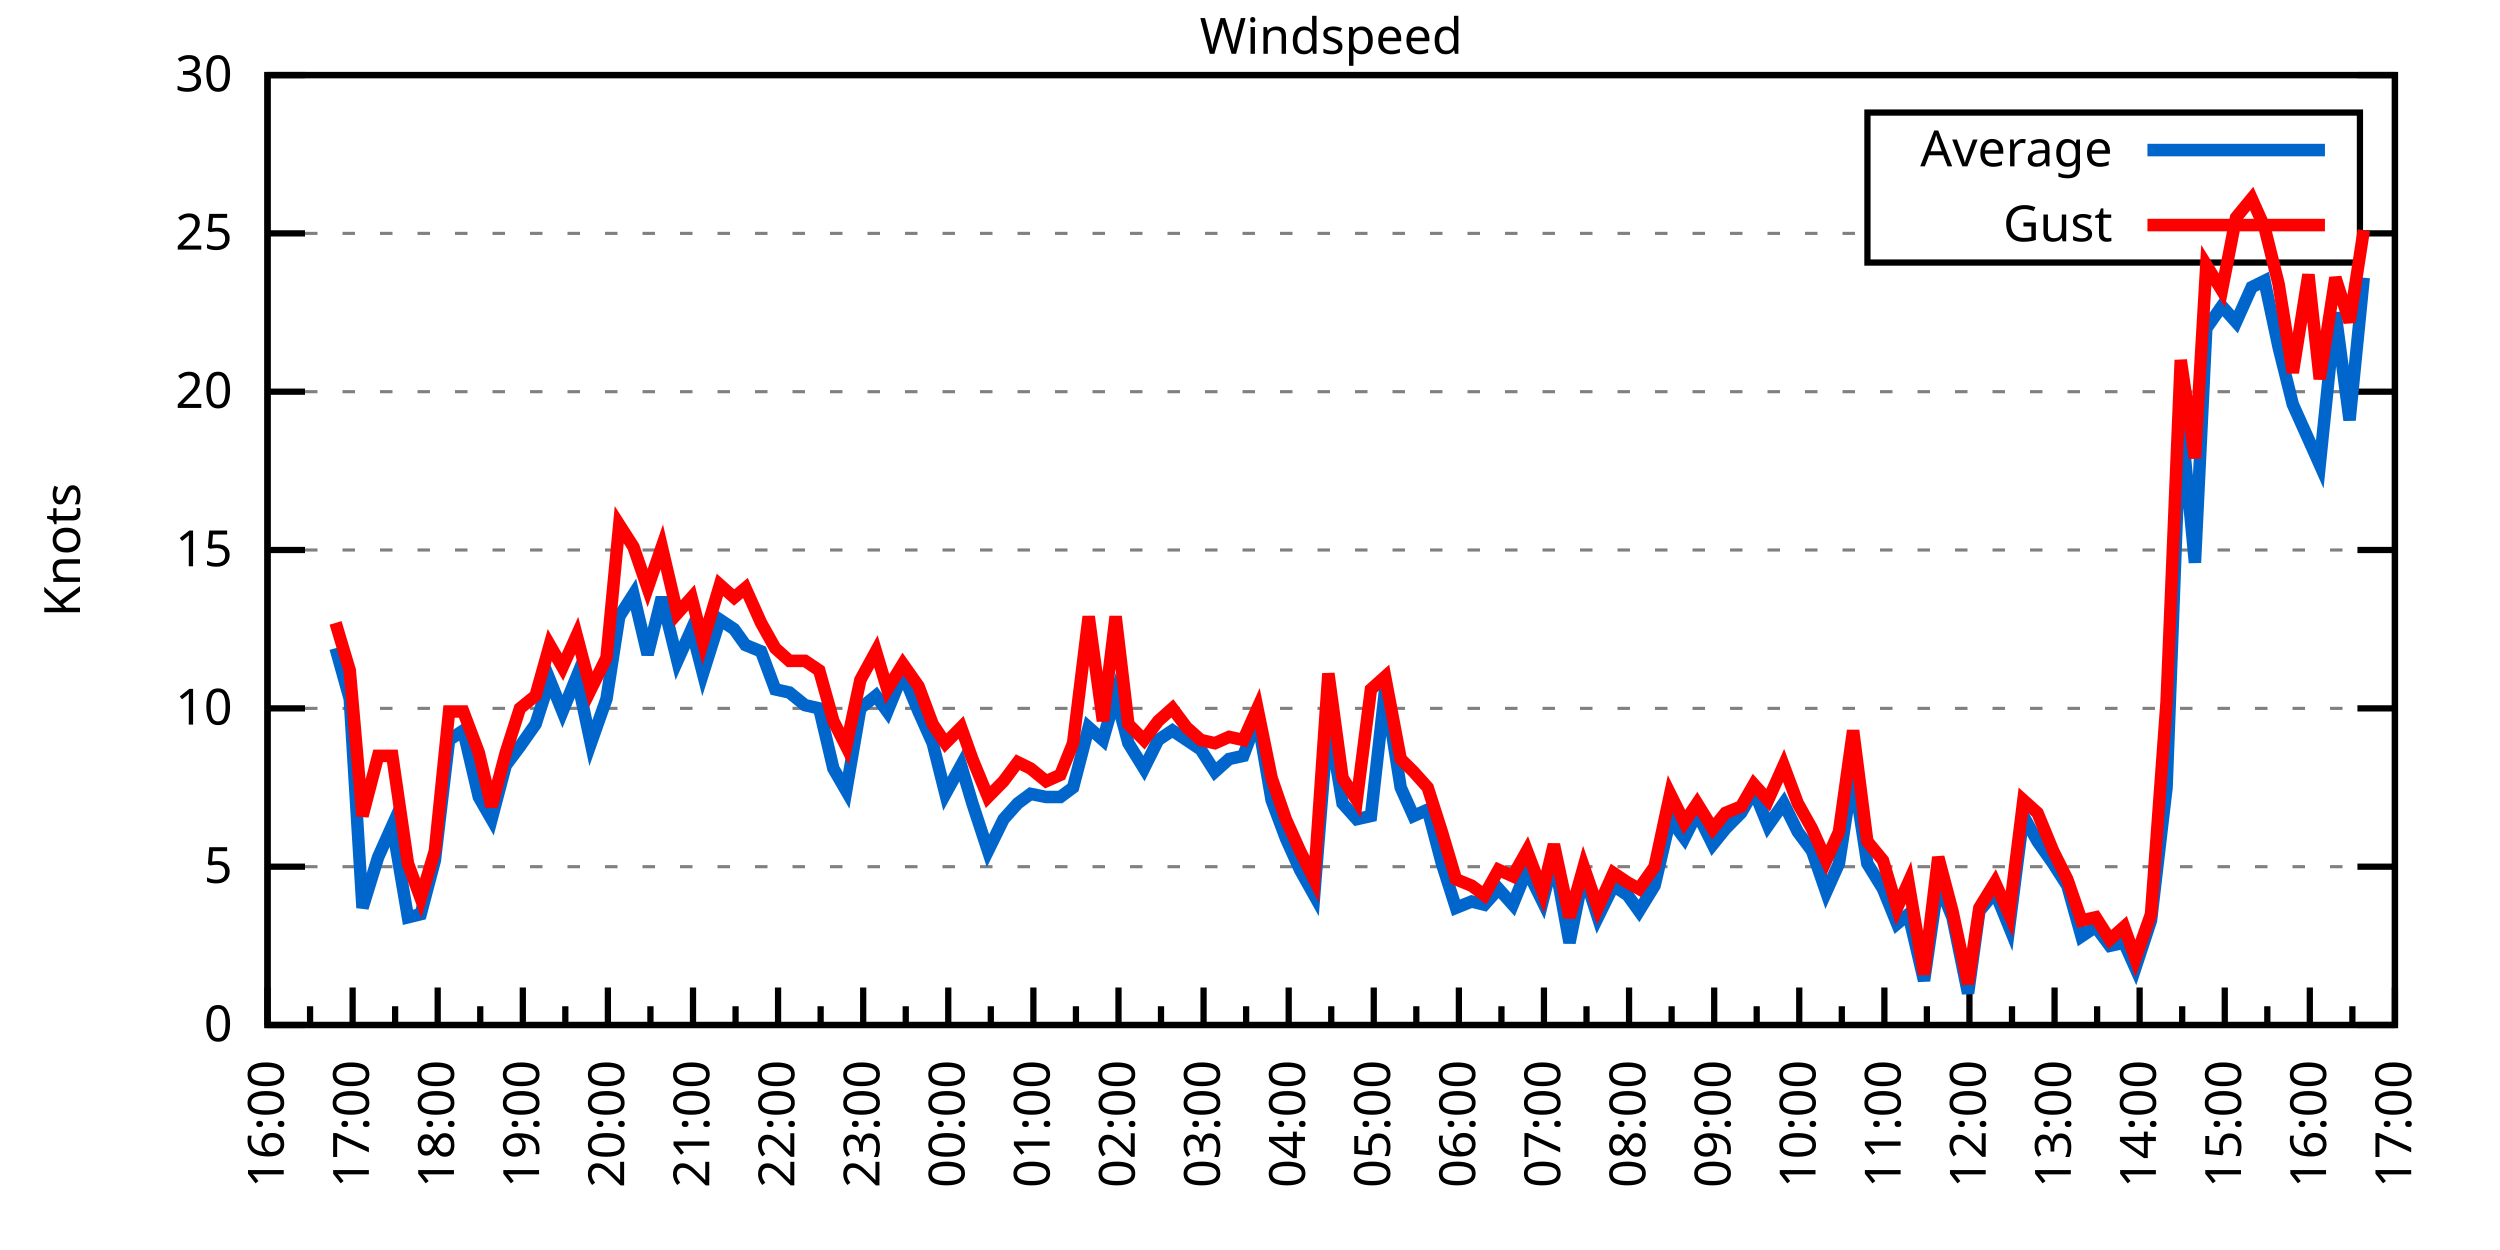
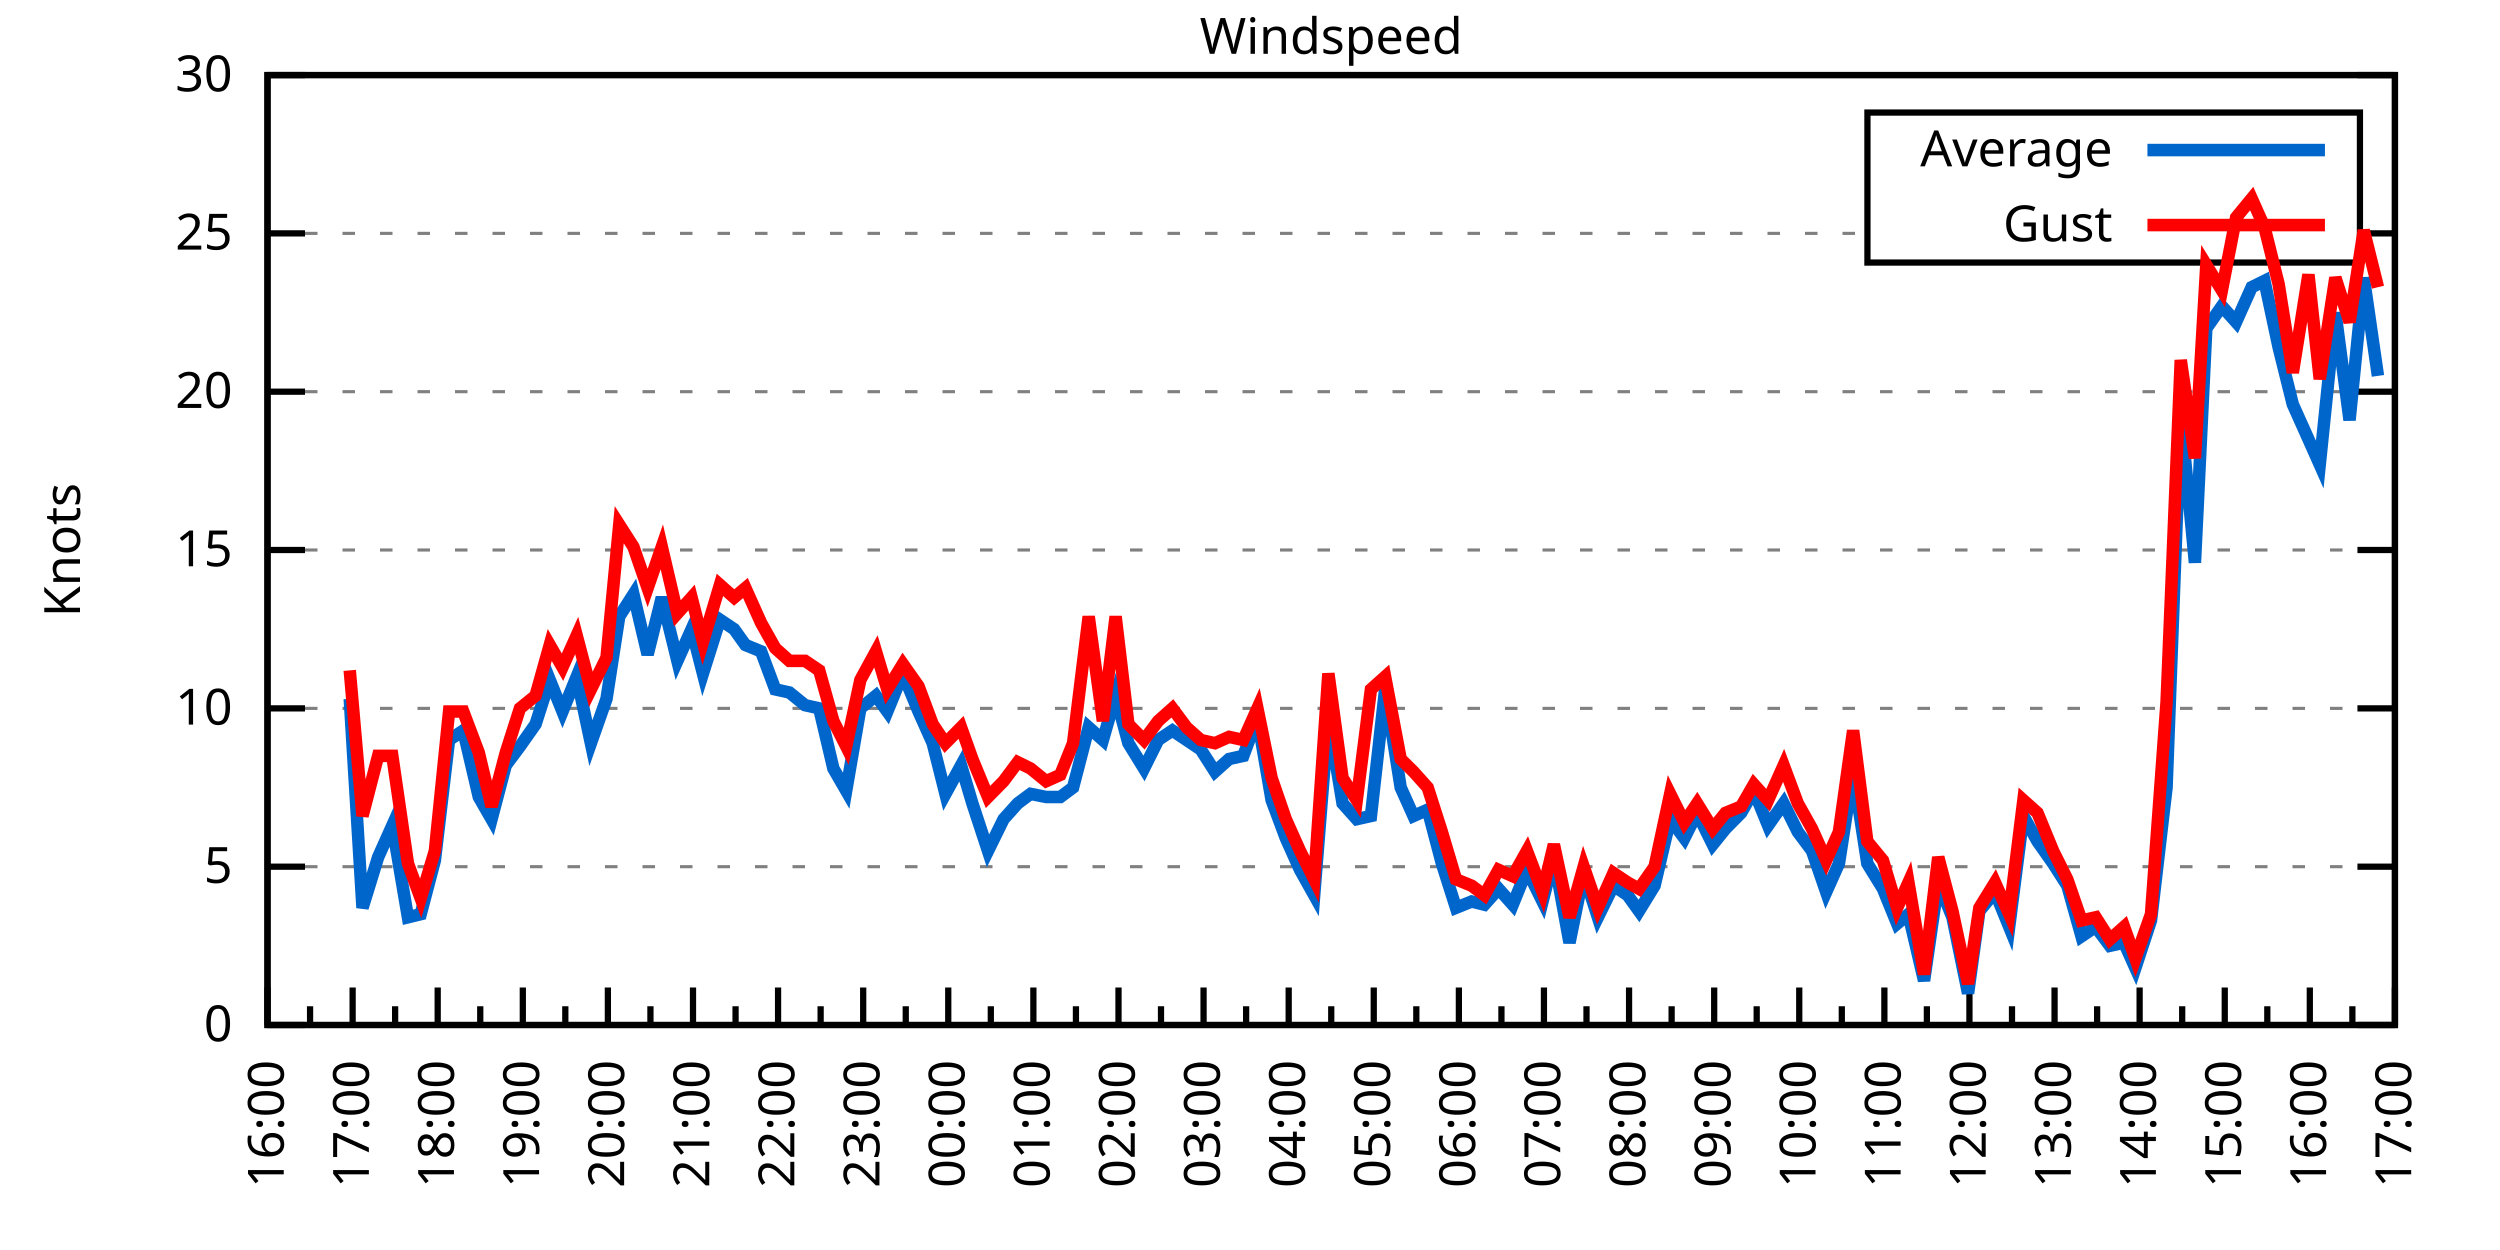
<svg xmlns="http://www.w3.org/2000/svg" xmlns:xlink="http://www.w3.org/1999/xlink" width="400" height="200" viewBox="0 0 400 200">
  <g id="gnuplot_canvas">
    <rect x="0" y="0" width="400" height="200" fill="none" />
    <defs>
      <circle id="gpDot" r="0.5" stroke-width="0.5" stroke="currentColor" />
      <path id="gpPt0" stroke-width="0.333" stroke="currentColor" d="M-1,0 h2 M0,-1 v2" />
      <path id="gpPt1" stroke-width="0.333" stroke="currentColor" d="M-1,-1 L1,1 M1,-1 L-1,1" />
      <path id="gpPt2" stroke-width="0.333" stroke="currentColor" d="M-1,0 L1,0 M0,-1 L0,1 M-1,-1 L1,1 M-1,1 L1,-1" />
      <rect id="gpPt3" stroke-width="0.333" stroke="currentColor" x="-1" y="-1" width="2" height="2" />
      <rect id="gpPt4" stroke-width="0.333" stroke="currentColor" fill="currentColor" x="-1" y="-1" width="2" height="2" />
      <circle id="gpPt5" stroke-width="0.333" stroke="currentColor" cx="0" cy="0" r="1" />
      <use xlink:href="#gpPt5" id="gpPt6" fill="currentColor" stroke="none" />
      <path id="gpPt7" stroke-width="0.333" stroke="currentColor" d="M0,-1.33 L-1.33,0.67 L1.33,0.67 z" />
      <use xlink:href="#gpPt7" id="gpPt8" fill="currentColor" stroke="none" />
      <use xlink:href="#gpPt7" id="gpPt9" stroke="currentColor" transform="rotate(180)" />
      <use xlink:href="#gpPt9" id="gpPt10" fill="currentColor" stroke="none" />
      <use xlink:href="#gpPt3" id="gpPt11" stroke="currentColor" transform="rotate(45)" />
      <use xlink:href="#gpPt11" id="gpPt12" fill="currentColor" stroke="none" />
      <path id="gpPt13" stroke-width="0.333" stroke="currentColor" d="M0,1.330 L1.265,0.411 L0.782,-1.067 L-0.782,-1.076 L-1.265,0.411 z" />
      <use xlink:href="#gpPt13" id="gpPt14" fill="currentColor" stroke="none" />
      <filter id="textbox" filterUnits="objectBoundingBox" x="0" y="0" height="1" width="1">
        <feFlood flood-color="white" flood-opacity="1" result="bgnd" />
        <feComposite in="SourceGraphic" in2="bgnd" operator="atop" />
      </filter>
      <filter id="greybox" filterUnits="objectBoundingBox" x="0" y="0" height="1" width="1">
        <feFlood flood-color="lightgrey" flood-opacity="1" result="grey" />
        <feComposite in="SourceGraphic" in2="grey" operator="atop" />
      </filter>
    </defs>
    <g fill="none" color="white" stroke="currentColor" stroke-width="1.00" stroke-linecap="butt" stroke-linejoin="miter">
</g>
    <g fill="none" color="black" stroke="currentColor" stroke-width="1.00" stroke-linecap="butt" stroke-linejoin="miter">
      <g stroke="none" shape-rendering="crispEdges">
        <polygon fill="rgb(255, 255, 255)" points="42.80,164.00 383.18,164.00 383.18,12.02 42.80,12.02 " />
      </g>
    </g>
    <g fill="none" color="black" stroke="currentColor" stroke-width="1.00" stroke-linecap="butt" stroke-linejoin="miter">
</g>
    <g fill="none" color="black" stroke="black" stroke-width="0.50" stroke-linecap="butt" stroke-linejoin="miter">
</g>
    <g fill="none" color="gray" stroke="currentColor" stroke-width="0.50" stroke-linecap="butt" stroke-linejoin="miter">
      <path stroke="gray" stroke-dasharray="2,4" class="gridline" d="M42.80,164.00 L383.19,164.00  " />
    </g>
    <g fill="none" color="gray" stroke="gray" stroke-width="1.00" stroke-linecap="butt" stroke-linejoin="miter">
</g>
    <g fill="none" color="black" stroke="currentColor" stroke-width="1.00" stroke-linecap="butt" stroke-linejoin="miter">
      <path stroke="black" d="M42.80,164.00 L48.80,164.00 M383.19,164.00 L377.19,164.00  " />
      <g transform="translate(37.20,166.60)" stroke="none" fill="black" font-family="Sans" font-size="8.00" text-anchor="end">
        <text>
          <tspan font-family="Sans"> 0</tspan>
        </text>
      </g>
    </g>
    <g fill="none" color="black" stroke="currentColor" stroke-width="1.00" stroke-linecap="butt" stroke-linejoin="miter">
</g>
    <g fill="none" color="black" stroke="black" stroke-width="0.50" stroke-linecap="butt" stroke-linejoin="miter">
</g>
    <g fill="none" color="gray" stroke="currentColor" stroke-width="0.50" stroke-linecap="butt" stroke-linejoin="miter">
      <path stroke="gray" stroke-dasharray="2,4" class="gridline" d="M42.80,138.67 L383.19,138.67  " />
    </g>
    <g fill="none" color="gray" stroke="gray" stroke-width="1.00" stroke-linecap="butt" stroke-linejoin="miter">
</g>
    <g fill="none" color="black" stroke="currentColor" stroke-width="1.00" stroke-linecap="butt" stroke-linejoin="miter">
      <path stroke="black" d="M42.80,138.67 L48.80,138.67 M383.19,138.67 L377.19,138.67  " />
      <g transform="translate(37.20,141.27)" stroke="none" fill="black" font-family="Sans" font-size="8.00" text-anchor="end">
        <text>
          <tspan font-family="Sans"> 5</tspan>
        </text>
      </g>
    </g>
    <g fill="none" color="black" stroke="currentColor" stroke-width="1.00" stroke-linecap="butt" stroke-linejoin="miter">
</g>
    <g fill="none" color="black" stroke="black" stroke-width="0.50" stroke-linecap="butt" stroke-linejoin="miter">
</g>
    <g fill="none" color="gray" stroke="currentColor" stroke-width="0.50" stroke-linecap="butt" stroke-linejoin="miter">
      <path stroke="gray" stroke-dasharray="2,4" class="gridline" d="M42.80,113.34 L383.19,113.34  " />
    </g>
    <g fill="none" color="gray" stroke="gray" stroke-width="1.00" stroke-linecap="butt" stroke-linejoin="miter">
</g>
    <g fill="none" color="black" stroke="currentColor" stroke-width="1.00" stroke-linecap="butt" stroke-linejoin="miter">
      <path stroke="black" d="M42.80,113.34 L48.80,113.34 M383.19,113.34 L377.19,113.34  " />
      <g transform="translate(37.20,115.94)" stroke="none" fill="black" font-family="Sans" font-size="8.00" text-anchor="end">
        <text>
          <tspan font-family="Sans"> 10</tspan>
        </text>
      </g>
    </g>
    <g fill="none" color="black" stroke="currentColor" stroke-width="1.00" stroke-linecap="butt" stroke-linejoin="miter">
</g>
    <g fill="none" color="black" stroke="black" stroke-width="0.50" stroke-linecap="butt" stroke-linejoin="miter">
</g>
    <g fill="none" color="gray" stroke="currentColor" stroke-width="0.50" stroke-linecap="butt" stroke-linejoin="miter">
      <path stroke="gray" stroke-dasharray="2,4" class="gridline" d="M42.80,88.00 L383.19,88.00  " />
    </g>
    <g fill="none" color="gray" stroke="gray" stroke-width="1.00" stroke-linecap="butt" stroke-linejoin="miter">
</g>
    <g fill="none" color="black" stroke="currentColor" stroke-width="1.00" stroke-linecap="butt" stroke-linejoin="miter">
      <path stroke="black" d="M42.80,88.00 L48.80,88.00 M383.19,88.00 L377.19,88.00  " />
      <g transform="translate(37.20,90.60)" stroke="none" fill="black" font-family="Sans" font-size="8.00" text-anchor="end">
        <text>
          <tspan font-family="Sans"> 15</tspan>
        </text>
      </g>
    </g>
    <g fill="none" color="black" stroke="currentColor" stroke-width="1.00" stroke-linecap="butt" stroke-linejoin="miter">
</g>
    <g fill="none" color="black" stroke="black" stroke-width="0.50" stroke-linecap="butt" stroke-linejoin="miter">
</g>
    <g fill="none" color="gray" stroke="currentColor" stroke-width="0.50" stroke-linecap="butt" stroke-linejoin="miter">
      <path stroke="gray" stroke-dasharray="2,4" class="gridline" d="M42.80,62.67 L383.19,62.67  " />
    </g>
    <g fill="none" color="gray" stroke="gray" stroke-width="1.00" stroke-linecap="butt" stroke-linejoin="miter">
</g>
    <g fill="none" color="black" stroke="currentColor" stroke-width="1.00" stroke-linecap="butt" stroke-linejoin="miter">
      <path stroke="black" d="M42.80,62.67 L48.80,62.67 M383.19,62.67 L377.19,62.67  " />
      <g transform="translate(37.20,65.27)" stroke="none" fill="black" font-family="Sans" font-size="8.00" text-anchor="end">
        <text>
          <tspan font-family="Sans"> 20</tspan>
        </text>
      </g>
    </g>
    <g fill="none" color="black" stroke="currentColor" stroke-width="1.00" stroke-linecap="butt" stroke-linejoin="miter">
</g>
    <g fill="none" color="black" stroke="black" stroke-width="0.50" stroke-linecap="butt" stroke-linejoin="miter">
</g>
    <g fill="none" color="gray" stroke="currentColor" stroke-width="0.50" stroke-linecap="butt" stroke-linejoin="miter">
      <path stroke="gray" stroke-dasharray="2,4" class="gridline" d="M42.80,37.34 L298.79,37.34 M377.59,37.34 L383.19,37.34  " />
    </g>
    <g fill="none" color="gray" stroke="gray" stroke-width="1.00" stroke-linecap="butt" stroke-linejoin="miter">
</g>
    <g fill="none" color="black" stroke="currentColor" stroke-width="1.00" stroke-linecap="butt" stroke-linejoin="miter">
      <path stroke="black" d="M42.80,37.34 L48.80,37.34 M383.19,37.34 L377.19,37.34  " />
      <g transform="translate(37.20,39.94)" stroke="none" fill="black" font-family="Sans" font-size="8.00" text-anchor="end">
        <text>
          <tspan font-family="Sans"> 25</tspan>
        </text>
      </g>
    </g>
    <g fill="none" color="black" stroke="currentColor" stroke-width="1.00" stroke-linecap="butt" stroke-linejoin="miter">
</g>
    <g fill="none" color="black" stroke="black" stroke-width="0.50" stroke-linecap="butt" stroke-linejoin="miter">
</g>
    <g fill="none" color="gray" stroke="currentColor" stroke-width="0.50" stroke-linecap="butt" stroke-linejoin="miter">
      <path stroke="gray" stroke-dasharray="2,4" class="gridline" d="M42.80,12.01 L383.19,12.01  " />
    </g>
    <g fill="none" color="gray" stroke="gray" stroke-width="1.00" stroke-linecap="butt" stroke-linejoin="miter">
</g>
    <g fill="none" color="black" stroke="currentColor" stroke-width="1.00" stroke-linecap="butt" stroke-linejoin="miter">
      <path stroke="black" d="M42.80,12.01 L48.80,12.01 M383.19,12.01 L377.19,12.01  " />
      <g transform="translate(37.20,14.61)" stroke="none" fill="black" font-family="Sans" font-size="8.00" text-anchor="end">
        <text>
          <tspan font-family="Sans"> 30</tspan>
        </text>
      </g>
    </g>
    <g fill="none" color="black" stroke="currentColor" stroke-width="1.00" stroke-linecap="butt" stroke-linejoin="miter">
      <path stroke="black" d="M42.80,164.00 L42.80,158.00  " />
      <g transform="translate(45.40,169.60) rotate(270)" stroke="none" fill="black" font-family="Sans" font-size="8.00" text-anchor="end">
        <text>
          <tspan font-family="Sans">16:00</tspan>
        </text>
      </g>
    </g>
    <g fill="none" color="black" stroke="currentColor" stroke-width="1.00" stroke-linecap="butt" stroke-linejoin="miter">
      <path stroke="black" d="M49.61,164.00 L49.61,161.00 M56.42,164.00 L56.42,158.00  " />
      <g transform="translate(59.02,169.60) rotate(270)" stroke="none" fill="black" font-family="Sans" font-size="8.00" text-anchor="end">
        <text>
          <tspan font-family="Sans">17:00</tspan>
        </text>
      </g>
    </g>
    <g fill="none" color="black" stroke="currentColor" stroke-width="1.00" stroke-linecap="butt" stroke-linejoin="miter">
      <path stroke="black" d="M63.22,164.00 L63.22,161.00 M70.03,164.00 L70.03,158.00  " />
      <g transform="translate(72.63,169.60) rotate(270)" stroke="none" fill="black" font-family="Sans" font-size="8.00" text-anchor="end">
        <text>
          <tspan font-family="Sans">18:00</tspan>
        </text>
      </g>
    </g>
    <g fill="none" color="black" stroke="currentColor" stroke-width="1.00" stroke-linecap="butt" stroke-linejoin="miter">
      <path stroke="black" d="M76.84,164.00 L76.84,161.00 M83.65,164.00 L83.65,158.00  " />
      <g transform="translate(86.25,169.60) rotate(270)" stroke="none" fill="black" font-family="Sans" font-size="8.00" text-anchor="end">
        <text>
          <tspan font-family="Sans">19:00</tspan>
        </text>
      </g>
    </g>
    <g fill="none" color="black" stroke="currentColor" stroke-width="1.00" stroke-linecap="butt" stroke-linejoin="miter">
      <path stroke="black" d="M90.45,164.00 L90.45,161.00 M97.26,164.00 L97.26,158.00  " />
      <g transform="translate(99.86,169.60) rotate(270)" stroke="none" fill="black" font-family="Sans" font-size="8.00" text-anchor="end">
        <text>
          <tspan font-family="Sans">20:00</tspan>
        </text>
      </g>
    </g>
    <g fill="none" color="black" stroke="currentColor" stroke-width="1.00" stroke-linecap="butt" stroke-linejoin="miter">
      <path stroke="black" d="M104.07,164.00 L104.07,161.00 M110.88,164.00 L110.88,158.00  " />
      <g transform="translate(113.48,169.60) rotate(270)" stroke="none" fill="black" font-family="Sans" font-size="8.00" text-anchor="end">
        <text>
          <tspan font-family="Sans">21:00</tspan>
        </text>
      </g>
    </g>
    <g fill="none" color="black" stroke="currentColor" stroke-width="1.00" stroke-linecap="butt" stroke-linejoin="miter">
      <path stroke="black" d="M117.69,164.00 L117.69,161.00 M124.49,164.00 L124.49,158.00  " />
      <g transform="translate(127.09,169.60) rotate(270)" stroke="none" fill="black" font-family="Sans" font-size="8.00" text-anchor="end">
        <text>
          <tspan font-family="Sans">22:00</tspan>
        </text>
      </g>
    </g>
    <g fill="none" color="black" stroke="currentColor" stroke-width="1.00" stroke-linecap="butt" stroke-linejoin="miter">
      <path stroke="black" d="M131.30,164.00 L131.30,161.00 M138.11,164.00 L138.11,158.00  " />
      <g transform="translate(140.71,169.60) rotate(270)" stroke="none" fill="black" font-family="Sans" font-size="8.00" text-anchor="end">
        <text>
          <tspan font-family="Sans">23:00</tspan>
        </text>
      </g>
    </g>
    <g fill="none" color="black" stroke="currentColor" stroke-width="1.00" stroke-linecap="butt" stroke-linejoin="miter">
      <path stroke="black" d="M144.92,164.00 L144.92,161.00 M151.72,164.00 L151.72,158.00  " />
      <g transform="translate(154.32,169.60) rotate(270)" stroke="none" fill="black" font-family="Sans" font-size="8.00" text-anchor="end">
        <text>
          <tspan font-family="Sans">00:00</tspan>
        </text>
      </g>
    </g>
    <g fill="none" color="black" stroke="currentColor" stroke-width="1.00" stroke-linecap="butt" stroke-linejoin="miter">
      <path stroke="black" d="M158.53,164.00 L158.53,161.00 M165.34,164.00 L165.34,158.00  " />
      <g transform="translate(167.94,169.60) rotate(270)" stroke="none" fill="black" font-family="Sans" font-size="8.00" text-anchor="end">
        <text>
          <tspan font-family="Sans">01:00</tspan>
        </text>
      </g>
    </g>
    <g fill="none" color="black" stroke="currentColor" stroke-width="1.00" stroke-linecap="butt" stroke-linejoin="miter">
      <path stroke="black" d="M172.15,164.00 L172.15,161.00 M178.96,164.00 L178.96,158.00  " />
      <g transform="translate(181.56,169.60) rotate(270)" stroke="none" fill="black" font-family="Sans" font-size="8.00" text-anchor="end">
        <text>
          <tspan font-family="Sans">02:00</tspan>
        </text>
      </g>
    </g>
    <g fill="none" color="black" stroke="currentColor" stroke-width="1.00" stroke-linecap="butt" stroke-linejoin="miter">
      <path stroke="black" d="M185.76,164.00 L185.76,161.00 M192.57,164.00 L192.57,158.00  " />
      <g transform="translate(195.17,169.60) rotate(270)" stroke="none" fill="black" font-family="Sans" font-size="8.00" text-anchor="end">
        <text>
          <tspan font-family="Sans">03:00</tspan>
        </text>
      </g>
    </g>
    <g fill="none" color="black" stroke="currentColor" stroke-width="1.00" stroke-linecap="butt" stroke-linejoin="miter">
      <path stroke="black" d="M199.38,164.00 L199.38,161.00 M206.19,164.00 L206.19,158.00  " />
      <g transform="translate(208.79,169.60) rotate(270)" stroke="none" fill="black" font-family="Sans" font-size="8.00" text-anchor="end">
        <text>
          <tspan font-family="Sans">04:00</tspan>
        </text>
      </g>
    </g>
    <g fill="none" color="black" stroke="currentColor" stroke-width="1.00" stroke-linecap="butt" stroke-linejoin="miter">
      <path stroke="black" d="M213.00,164.00 L213.00,161.00 M219.80,164.00 L219.80,158.00  " />
      <g transform="translate(222.40,169.60) rotate(270)" stroke="none" fill="black" font-family="Sans" font-size="8.00" text-anchor="end">
        <text>
          <tspan font-family="Sans">05:00</tspan>
        </text>
      </g>
    </g>
    <g fill="none" color="black" stroke="currentColor" stroke-width="1.00" stroke-linecap="butt" stroke-linejoin="miter">
      <path stroke="black" d="M226.61,164.00 L226.61,161.00 M233.42,164.00 L233.42,158.00  " />
      <g transform="translate(236.02,169.60) rotate(270)" stroke="none" fill="black" font-family="Sans" font-size="8.00" text-anchor="end">
        <text>
          <tspan font-family="Sans">06:00</tspan>
        </text>
      </g>
    </g>
    <g fill="none" color="black" stroke="currentColor" stroke-width="1.00" stroke-linecap="butt" stroke-linejoin="miter">
      <path stroke="black" d="M240.23,164.00 L240.23,161.00 M247.03,164.00 L247.03,158.00  " />
      <g transform="translate(249.63,169.60) rotate(270)" stroke="none" fill="black" font-family="Sans" font-size="8.00" text-anchor="end">
        <text>
          <tspan font-family="Sans">07:00</tspan>
        </text>
      </g>
    </g>
    <g fill="none" color="black" stroke="currentColor" stroke-width="1.00" stroke-linecap="butt" stroke-linejoin="miter">
      <path stroke="black" d="M253.84,164.00 L253.84,161.00 M260.65,164.00 L260.65,158.00  " />
      <g transform="translate(263.25,169.60) rotate(270)" stroke="none" fill="black" font-family="Sans" font-size="8.00" text-anchor="end">
        <text>
          <tspan font-family="Sans">08:00</tspan>
        </text>
      </g>
    </g>
    <g fill="none" color="black" stroke="currentColor" stroke-width="1.00" stroke-linecap="butt" stroke-linejoin="miter">
      <path stroke="black" d="M267.46,164.00 L267.46,161.00 M274.27,164.00 L274.27,158.00  " />
      <g transform="translate(276.87,169.60) rotate(270)" stroke="none" fill="black" font-family="Sans" font-size="8.00" text-anchor="end">
        <text>
          <tspan font-family="Sans">09:00</tspan>
        </text>
      </g>
    </g>
    <g fill="none" color="black" stroke="currentColor" stroke-width="1.00" stroke-linecap="butt" stroke-linejoin="miter">
      <path stroke="black" d="M281.07,164.00 L281.07,161.00 M287.88,164.00 L287.88,158.00  " />
      <g transform="translate(290.48,169.60) rotate(270)" stroke="none" fill="black" font-family="Sans" font-size="8.00" text-anchor="end">
        <text>
          <tspan font-family="Sans">10:00</tspan>
        </text>
      </g>
    </g>
    <g fill="none" color="black" stroke="currentColor" stroke-width="1.00" stroke-linecap="butt" stroke-linejoin="miter">
      <path stroke="black" d="M294.69,164.00 L294.69,161.00 M301.50,164.00 L301.50,158.00  " />
      <g transform="translate(304.10,169.60) rotate(270)" stroke="none" fill="black" font-family="Sans" font-size="8.00" text-anchor="end">
        <text>
          <tspan font-family="Sans">11:00</tspan>
        </text>
      </g>
    </g>
    <g fill="none" color="black" stroke="currentColor" stroke-width="1.00" stroke-linecap="butt" stroke-linejoin="miter">
      <path stroke="black" d="M308.30,164.00 L308.30,161.00 M315.11,164.00 L315.11,158.00  " />
      <g transform="translate(317.71,169.60) rotate(270)" stroke="none" fill="black" font-family="Sans" font-size="8.00" text-anchor="end">
        <text>
          <tspan font-family="Sans">12:00</tspan>
        </text>
      </g>
    </g>
    <g fill="none" color="black" stroke="currentColor" stroke-width="1.00" stroke-linecap="butt" stroke-linejoin="miter">
      <path stroke="black" d="M321.92,164.00 L321.92,161.00 M328.73,164.00 L328.73,158.00  " />
      <g transform="translate(331.33,169.60) rotate(270)" stroke="none" fill="black" font-family="Sans" font-size="8.00" text-anchor="end">
        <text>
          <tspan font-family="Sans">13:00</tspan>
        </text>
      </g>
    </g>
    <g fill="none" color="black" stroke="currentColor" stroke-width="1.00" stroke-linecap="butt" stroke-linejoin="miter">
      <path stroke="black" d="M335.54,164.00 L335.54,161.00 M342.34,164.00 L342.34,158.00  " />
      <g transform="translate(344.94,169.60) rotate(270)" stroke="none" fill="black" font-family="Sans" font-size="8.00" text-anchor="end">
        <text>
          <tspan font-family="Sans">14:00</tspan>
        </text>
      </g>
    </g>
    <g fill="none" color="black" stroke="currentColor" stroke-width="1.00" stroke-linecap="butt" stroke-linejoin="miter">
      <path stroke="black" d="M349.15,164.00 L349.15,161.00 M355.96,164.00 L355.96,158.00  " />
      <g transform="translate(358.56,169.60) rotate(270)" stroke="none" fill="black" font-family="Sans" font-size="8.00" text-anchor="end">
        <text>
          <tspan font-family="Sans">15:00</tspan>
        </text>
      </g>
    </g>
    <g fill="none" color="black" stroke="currentColor" stroke-width="1.00" stroke-linecap="butt" stroke-linejoin="miter">
      <path stroke="black" d="M362.77,164.00 L362.77,161.00 M369.57,164.00 L369.57,158.00  " />
      <g transform="translate(372.17,169.60) rotate(270)" stroke="none" fill="black" font-family="Sans" font-size="8.00" text-anchor="end">
        <text>
          <tspan font-family="Sans">16:00</tspan>
        </text>
      </g>
    </g>
    <g fill="none" color="black" stroke="currentColor" stroke-width="1.00" stroke-linecap="butt" stroke-linejoin="miter">
      <path stroke="black" d="M376.38,164.00 L376.38,161.00 M383.19,164.00 L383.19,158.00  " />
      <g transform="translate(385.79,169.60) rotate(270)" stroke="none" fill="black" font-family="Sans" font-size="8.00" text-anchor="end">
        <text>
          <tspan font-family="Sans">17:00</tspan>
        </text>
      </g>
    </g>
    <g fill="none" color="black" stroke="currentColor" stroke-width="1.00" stroke-linecap="butt" stroke-linejoin="miter">
</g>
    <g fill="none" color="black" stroke="currentColor" stroke-width="1.00" stroke-linecap="butt" stroke-linejoin="miter">
      <path stroke="black" d="M42.80,12.01 L42.80,164.00 L383.19,164.00 L383.19,12.01 L42.80,12.01 Z  " />
    </g>
    <g fill="none" color="black" stroke="currentColor" stroke-width="1.00" stroke-linecap="butt" stroke-linejoin="miter">
      <g transform="translate(12.80,88.01) rotate(270)" stroke="none" fill="black" font-family="Sans" font-size="8.00" text-anchor="middle">
        <text>
          <tspan font-family="Sans">Knots</tspan>
        </text>
      </g>
    </g>
    <g fill="none" color="black" stroke="currentColor" stroke-width="1.00" stroke-linecap="butt" stroke-linejoin="miter">
</g>
    <g fill="none" color="black" stroke="currentColor" stroke-width="1.00" stroke-linecap="butt" stroke-linejoin="miter">
      <path stroke="black" d="M298.79,42.01 L298.79,18.01 L377.59,18.01 L377.59,42.01 L298.79,42.01 Z  " />
    </g>
    <g id="Windspeed_plot_1">
      <g fill="none" color="white" stroke="black" stroke-width="2.00" stroke-linecap="butt" stroke-linejoin="miter">
</g>
      <g fill="none" color="black" stroke="currentColor" stroke-width="2.00" stroke-linecap="butt" stroke-linejoin="miter">
        <g transform="translate(337.99,26.61)" stroke="none" fill="black" font-family="Sans" font-size="8.00" text-anchor="end">
          <text>
            <tspan font-family="Sans">Average</tspan>
          </text>
        </g>
      </g>
      <g fill="none" color="black" stroke="currentColor" stroke-width="2.00" stroke-linecap="butt" stroke-linejoin="miter">
-         <path stroke="rgb(  0, 102, 204)" d="M343.59,24.01 L371.99,24.01 M53.69,103.71 L55.96,111.82 L58.00,145.25 L60.50,137.15 L62.77,132.08 L65.27,146.77   L67.31,146.27 L69.58,137.66 L71.85,118.40 L74.12,116.88 L76.61,127.52 L78.65,131.07 L80.92,122.46 L83.19,119.42   L85.69,115.87 L87.96,108.78 L90.00,113.84 L92.27,108.27 L94.54,118.91 L97.04,111.82 L99.08,98.64 L101.35,95.10   L103.62,104.72 L105.89,95.60 L108.38,105.74 L110.65,100.67 L112.47,107.76 L115.19,99.15 L117.46,100.67 L119.27,103.20   L121.77,104.22 L124.04,110.30 L126.31,110.80 L128.81,112.83 L131.07,113.34 L133.34,122.96 L135.39,126.51 L137.66,113.34   L140.15,111.31 L141.97,113.84 L144.46,107.76 L146.96,113.84 L149.23,118.91 L151.27,127.02 L153.77,122.46 L155.58,128.54   L158.08,136.14 L160.57,131.07 L162.84,128.54 L164.89,127.02 L167.38,127.52 L169.65,127.52 L171.69,126.00 L174.19,116.38   L176.46,118.40 L178.50,111.31 L180.54,118.91 L183.04,122.96 L185.31,118.40 L187.58,116.88 L189.85,118.40 L192.12,119.92   L194.39,123.47 L196.66,121.44 L198.93,120.94 L201.19,114.86 L203.46,128.03 L205.73,134.11 L208.00,139.17 L210.27,143.23   L212.54,114.86 L214.81,128.54 L217.08,131.07 L219.35,130.56 L221.62,110.30 L224.11,126.00 L226.16,130.56 L228.43,129.55   L230.70,138.16 L232.96,145.25 L235.46,144.24 L237.50,144.75 L239.77,142.21 L242.04,144.75 L244.31,139.17 L246.81,144.24   L248.62,137.15 L251.12,150.83 L253.39,139.68 L255.66,146.77 L258.15,141.71 L260.42,143.23 L262.24,145.76 L264.73,141.71   L267.23,131.07 L269.50,134.11 L271.54,130.06 L274.04,135.12 L276.08,132.59 L278.58,130.06 L280.62,126.51 L282.89,132.08   L285.38,128.54 L287.65,133.10 L289.92,136.14 L292.19,142.72 L294.23,138.16 L296.50,123.47 L298.77,138.16 L301.27,142.21   L303.54,147.79 L305.35,146.27 L307.85,156.91 L310.12,141.20 L312.39,146.77 L314.89,158.93 L316.70,145.76 L319.20,142.72   L321.47,148.29 L323.74,130.56 L326.00,134.62 L328.50,138.16 L330.77,141.71 L333.04,149.81 L335.31,148.29 L337.58,151.33   L339.85,150.83 L341.66,154.88 L344.16,147.28 L346.65,126.00 L348.92,66.22 L351.19,90.03 L353.01,52.54 L355.50,48.99   L357.77,51.53 L360.27,45.95 L362.31,44.94 L364.58,55.58 L366.85,64.70 L369.35,70.27 L371.16,74.33 L373.66,50.01   L375.93,67.23 L378.20,44.43  " />
+         <path stroke="rgb(  0, 102, 204)" d="M343.59,24.01 L371.99,24.01 M55.96,111.82 L58.00,145.25 L60.50,137.15 L62.77,132.08 L65.27,146.77 L67.31,146.27   L69.58,137.66 L71.85,118.40 L74.12,116.88 L76.61,127.52 L78.65,131.07 L80.92,122.46 L83.19,119.42 L85.69,115.87   L87.96,108.78 L90.00,113.84 L92.27,108.27 L94.54,118.91 L97.04,111.82 L99.08,98.64 L101.35,95.10 L103.62,104.72   L105.89,95.60 L108.38,105.74 L110.65,100.67 L112.47,107.76 L115.19,99.15 L117.46,100.67 L119.27,103.20 L121.77,104.22   L124.04,110.30 L126.31,110.80 L128.81,112.83 L131.07,113.34 L133.34,122.96 L135.39,126.51 L137.66,113.34 L140.15,111.31   L141.97,113.84 L144.46,107.76 L146.96,113.84 L149.23,118.91 L151.27,127.02 L153.77,122.46 L155.58,128.54 L158.08,136.14   L160.57,131.07 L162.84,128.54 L164.89,127.02 L167.38,127.52 L169.65,127.52 L171.69,126.00 L174.19,116.38 L176.46,118.40   L178.50,111.31 L180.54,118.91 L183.04,122.96 L185.31,118.40 L187.58,116.88 L189.85,118.40 L192.12,119.92 L194.39,123.47   L196.66,121.44 L198.93,120.94 L201.19,114.86 L203.46,128.03 L205.73,134.11 L208.00,139.17 L210.27,143.23 L212.54,114.86   L214.81,128.54 L217.08,131.07 L219.35,130.56 L221.62,110.30 L224.11,126.00 L226.16,130.56 L228.43,129.55 L230.70,138.16   L232.96,145.25 L235.46,144.24 L237.50,144.75 L239.77,142.21 L242.04,144.75 L244.31,139.17 L246.81,144.24 L248.62,137.15   L251.12,150.83 L253.39,139.68 L255.66,146.77 L258.15,141.71 L260.42,143.23 L262.24,145.76 L264.73,141.71 L267.23,131.07   L269.50,134.11 L271.54,130.06 L274.04,135.12 L276.08,132.59 L278.58,130.06 L280.62,126.51 L282.89,132.08 L285.38,128.54   L287.65,133.10 L289.92,136.14 L292.19,142.72 L294.23,138.16 L296.50,123.47 L298.77,138.16 L301.27,142.21 L303.54,147.79   L305.35,146.27 L307.85,156.91 L310.12,141.20 L312.39,146.77 L314.89,158.93 L316.70,145.76 L319.20,142.72 L321.47,148.29   L323.74,130.56 L326.00,134.62 L328.50,138.16 L330.77,141.71 L333.04,149.81 L335.31,148.29 L337.58,151.33 L339.85,150.83   L341.66,154.88 L344.16,147.28 L346.65,126.00 L348.92,66.22 L351.19,90.03 L353.01,52.54 L355.50,48.99 L357.77,51.53   L360.27,45.95 L362.31,44.94 L364.58,55.58 L366.85,64.70 L369.35,70.27 L371.16,74.33 L373.66,50.01 L375.93,67.23   L378.20,44.43 L380.47,60.14  " />
      </g>
    </g>
    <g id="Windspeed_plot_2">
      <g fill="none" color="black" stroke="currentColor" stroke-width="2.00" stroke-linecap="butt" stroke-linejoin="miter">
        <g transform="translate(337.99,38.61)" stroke="none" fill="black" font-family="Sans" font-size="8.00" text-anchor="end">
          <text>
            <tspan font-family="Sans">Gust</tspan>
          </text>
        </g>
      </g>
      <g fill="none" color="black" stroke="currentColor" stroke-width="2.00" stroke-linecap="butt" stroke-linejoin="miter">
-         <path stroke="rgb(255,   0,   0)" d="M343.59,36.01 L371.99,36.01 M53.69,99.66 L55.96,107.26 L58.00,130.56 L60.50,120.94 L62.77,120.94 L65.27,138.16   L67.31,143.73 L69.58,136.14 L71.85,113.84 L74.12,113.84 L76.61,120.43 L78.65,129.04 L80.92,120.43 L83.19,113.34   L85.69,111.31 L87.96,103.20 L90.00,106.75 L92.27,101.68 L94.54,110.30 L97.04,105.23 L99.08,83.95 L101.35,87.50   L103.62,94.08 L105.89,87.50 L108.38,98.14 L110.65,95.60 L112.47,102.70 L115.19,93.58 L117.46,95.60 L119.27,94.08   L121.77,99.66 L124.04,103.71 L126.31,105.74 L128.81,105.74 L131.07,107.26 L133.34,115.36 L135.39,119.42 L137.66,108.78   L140.15,104.22 L141.97,110.30 L144.46,106.24 L146.96,109.79 L149.23,115.87 L151.27,118.91 L153.77,116.38 L155.58,121.44   L158.08,127.52 L160.57,124.99 L162.84,121.95 L164.89,122.96 L167.38,124.99 L169.65,123.98 L171.69,118.91 L174.19,98.64   L176.46,115.36 L178.50,98.64 L180.54,115.87 L183.04,118.40 L185.31,115.36 L187.58,113.34 L189.85,116.38 L192.12,118.40   L194.39,118.91 L196.66,117.90 L198.93,118.40 L201.19,113.34 L203.46,124.48 L205.73,131.07 L208.00,136.14 L210.27,140.69   L212.54,107.76 L214.81,124.48 L217.08,128.03 L219.35,110.30 L221.62,108.27 L224.11,121.44 L226.16,123.47 L228.43,126.00   L230.70,133.10 L232.96,140.69 L235.46,141.71 L237.50,143.23 L239.77,139.17 L242.04,140.19 L244.31,136.14 L246.81,142.72   L248.62,135.12 L251.12,146.77 L253.39,138.67 L255.66,145.25 L258.15,139.68 L260.42,141.20 L262.24,142.21 L264.73,138.67   L267.23,127.02 L269.50,131.58 L271.54,128.54 L274.04,132.59 L276.08,130.06 L278.58,129.04 L280.62,125.50 L282.89,128.03   L285.38,122.46 L287.65,128.54 L289.92,132.59 L292.19,137.66 L294.23,133.10 L296.50,116.88 L298.77,134.62 L301.27,137.66   L303.54,145.25 L305.35,141.20 L307.85,155.89 L310.12,137.15 L312.39,145.76 L314.89,157.41 L316.70,145.25 L319.20,141.20   L321.47,146.27 L323.74,128.03 L326.00,130.06 L328.50,136.14 L330.77,140.69 L333.04,147.28 L335.31,146.77 L337.58,150.32   L339.85,148.29 L341.66,153.36 L344.16,146.27 L346.65,112.32 L348.92,57.61 L351.19,73.31 L353.01,42.41 L355.50,46.46   L357.77,34.81 L360.27,31.77 L362.31,36.33 L364.58,45.45 L366.85,59.63 L369.35,43.93 L371.16,60.65 L373.66,44.43   L375.93,51.53 L378.20,36.84  " />
+         <path stroke="rgb(255,   0,   0)" d="M343.59,36.01 L371.99,36.01 M55.96,107.26 L58.00,130.56 L60.50,120.94 L62.77,120.94 L65.27,138.16 L67.31,143.73   L69.58,136.14 L71.85,113.84 L74.12,113.84 L76.61,120.43 L78.65,129.04 L80.92,120.43 L83.19,113.34 L85.69,111.31   L87.96,103.20 L90.00,106.75 L92.27,101.68 L94.54,110.30 L97.04,105.23 L99.08,83.95 L101.35,87.50 L103.62,94.08   L105.89,87.50 L108.38,98.14 L110.65,95.60 L112.47,102.70 L115.19,93.58 L117.46,95.60 L119.27,94.08 L121.77,99.66   L124.04,103.71 L126.31,105.74 L128.81,105.74 L131.07,107.26 L133.34,115.36 L135.39,119.42 L137.66,108.78 L140.15,104.22   L141.97,110.30 L144.46,106.24 L146.96,109.79 L149.23,115.87 L151.27,118.91 L153.77,116.38 L155.58,121.44 L158.08,127.52   L160.57,124.99 L162.84,121.95 L164.89,122.96 L167.38,124.99 L169.65,123.98 L171.69,118.91 L174.19,98.64 L176.46,115.36   L178.50,98.64 L180.54,115.87 L183.04,118.40 L185.31,115.36 L187.58,113.34 L189.85,116.38 L192.12,118.40 L194.39,118.91   L196.66,117.90 L198.93,118.40 L201.19,113.34 L203.46,124.48 L205.73,131.07 L208.00,136.14 L210.27,140.69 L212.54,107.76   L214.81,124.48 L217.08,128.03 L219.35,110.30 L221.62,108.27 L224.11,121.44 L226.16,123.47 L228.43,126.00 L230.70,133.10   L232.96,140.69 L235.46,141.71 L237.50,143.23 L239.77,139.17 L242.04,140.19 L244.31,136.14 L246.81,142.72 L248.62,135.12   L251.12,146.77 L253.39,138.67 L255.66,145.25 L258.15,139.68 L260.42,141.20 L262.24,142.21 L264.73,138.67 L267.23,127.02   L269.50,131.58 L271.54,128.54 L274.04,132.59 L276.08,130.06 L278.58,129.04 L280.62,125.50 L282.89,128.03 L285.38,122.46   L287.65,128.54 L289.92,132.59 L292.19,137.66 L294.23,133.10 L296.50,116.88 L298.77,134.62 L301.27,137.66 L303.54,145.25   L305.35,141.20 L307.85,155.89 L310.12,137.15 L312.39,145.76 L314.89,157.41 L316.70,145.25 L319.20,141.20 L321.47,146.27   L323.74,128.03 L326.00,130.06 L328.50,136.14 L330.77,140.69 L333.04,147.28 L335.31,146.77 L337.58,150.32 L339.85,148.29   L341.66,153.36 L344.16,146.27 L346.65,112.32 L348.92,57.61 L351.19,73.31 L353.01,42.41 L355.50,46.46 L357.77,34.81   L360.27,31.77 L362.31,36.33 L364.58,45.45 L366.85,59.63 L369.35,43.93 L371.16,60.65 L373.66,44.43 L375.93,51.53   L378.20,36.84 L380.47,45.95  " />
      </g>
    </g>
    <g fill="none" color="black" stroke="currentColor" stroke-width="2.00" stroke-linecap="butt" stroke-linejoin="miter">
</g>
    <g fill="none" color="black" stroke="black" stroke-width="1.00" stroke-linecap="butt" stroke-linejoin="miter">
</g>
    <g fill="none" color="black" stroke="currentColor" stroke-width="1.00" stroke-linecap="butt" stroke-linejoin="miter">
      <path stroke="black" d="M42.80,12.01 L42.80,164.00 L383.19,164.00 L383.19,12.01 L42.80,12.01 Z  " />
    </g>
    <g fill="none" color="black" stroke="currentColor" stroke-width="1.00" stroke-linecap="butt" stroke-linejoin="miter">
      <g transform="translate(212.99,8.61)" stroke="none" fill="black" font-family="Sans" font-size="8.00" text-anchor="middle">
        <text>
          <tspan font-family="Sans">Windspeed</tspan>
        </text>
      </g>
    </g>
    <g fill="none" color="black" stroke="currentColor" stroke-width="1.00" stroke-linecap="butt" stroke-linejoin="miter">
</g>
  </g>
</svg>
